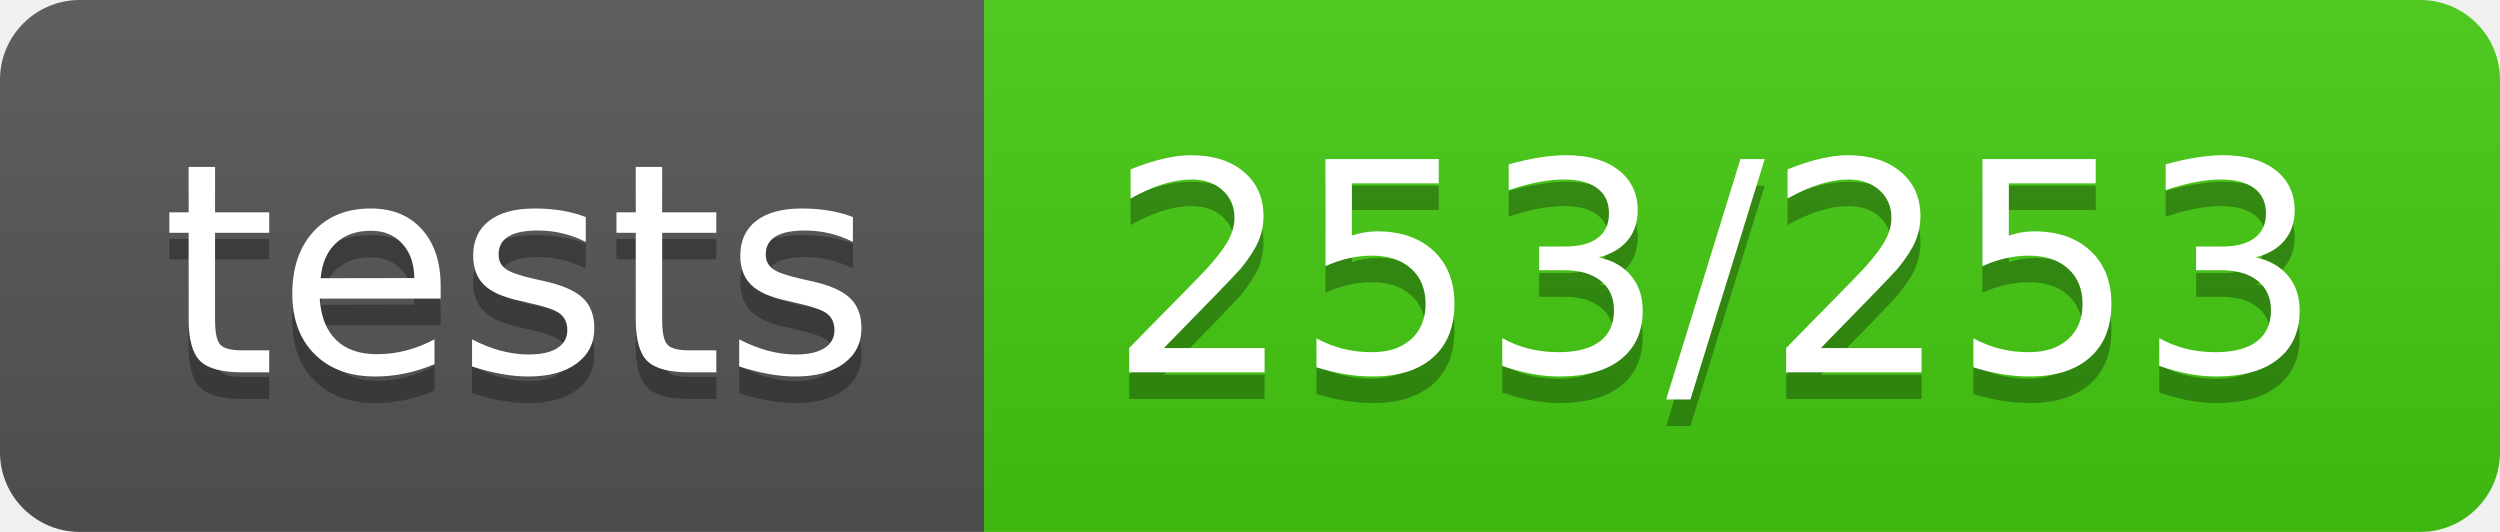
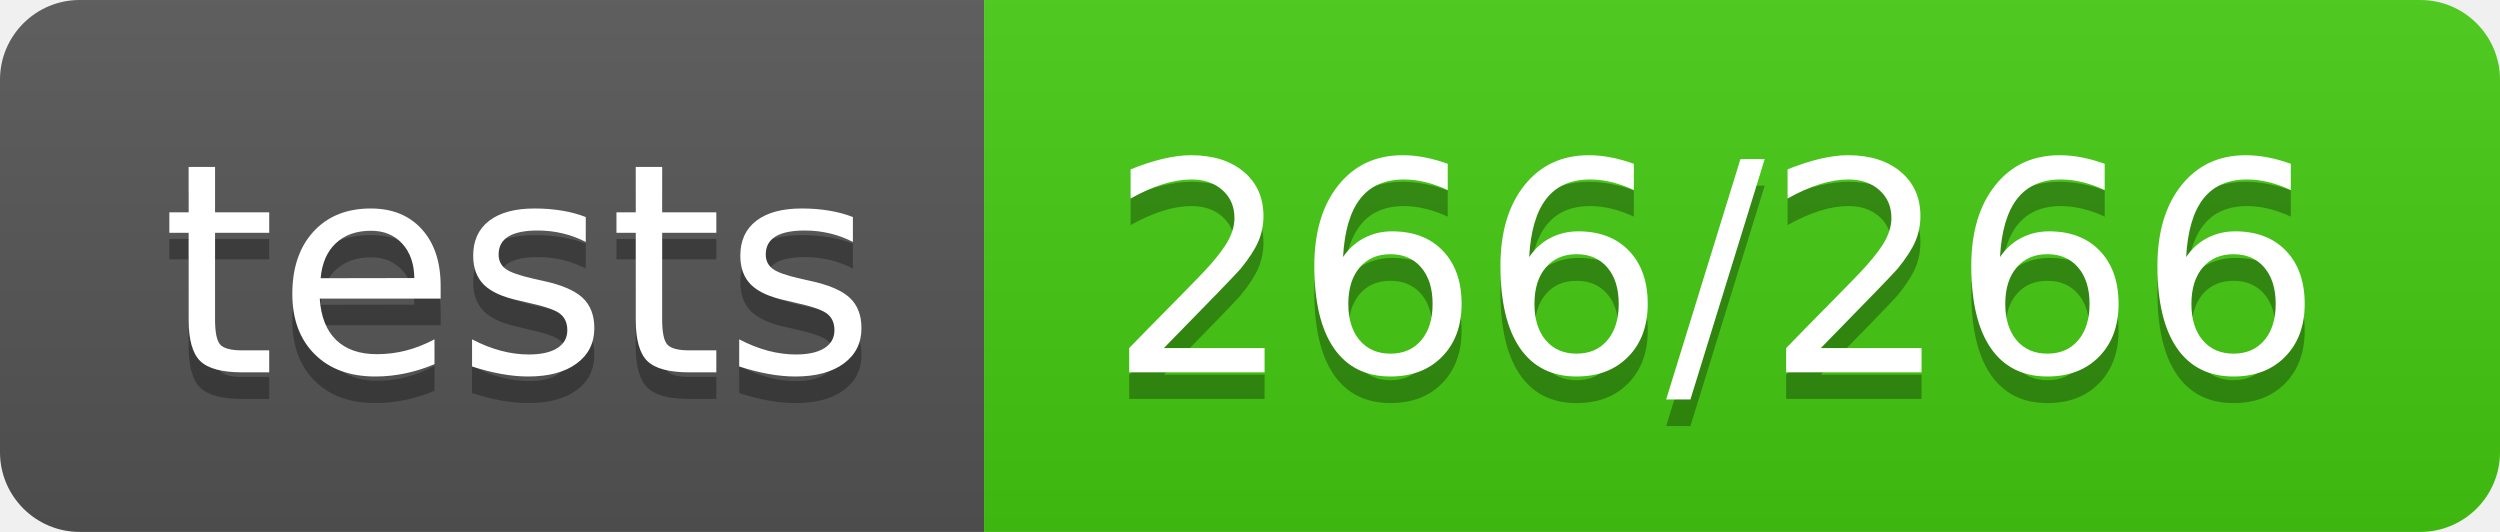
<svg xmlns="http://www.w3.org/2000/svg" width="94" height="20">
  <linearGradient id="b" x2="0" y2="100%">
    <stop offset="0" stop-color="#bbb" stop-opacity=".1" />
    <stop offset="1" stop-opacity=".1" />
  </linearGradient>
  <clipPath id="a">
    <rect width="94" height="20" rx="3" fill="#fff" />
  </clipPath>
  <g clip-path="url(#a)">
    <path fill="#555" d="M0 0h37v20H0z" />
    <path fill="#4c1" d="M37 0h57v20H37z" />
    <path fill="url(#b)" d="M0 0h94v20H0z" />
  </g>
  <g fill="#fff" text-anchor="middle" font-family="DejaVu Sans,Verdana,Geneva,sans-serif" font-size="110">
    <text x="195" y="150" fill="#010101" fill-opacity=".3" transform="scale(.1)" textLength="270">tests</text>
    <text x="195" y="140" transform="scale(.1)" textLength="270">tests</text>
-     <text x="645" y="150" fill="#010101" fill-opacity=".3" transform="scale(.1)" textLength="470">253/253</text>
-     <text x="645" y="140" transform="scale(.1)" textLength="470">253/253</text>
+     <text x="645" y="150" fill="#010101" fill-opacity=".3" transform="scale(.1)" textLength="470">266/266</text>
+     <text x="645" y="140" transform="scale(.1)" textLength="470">266/266</text>
  </g>
</svg>
